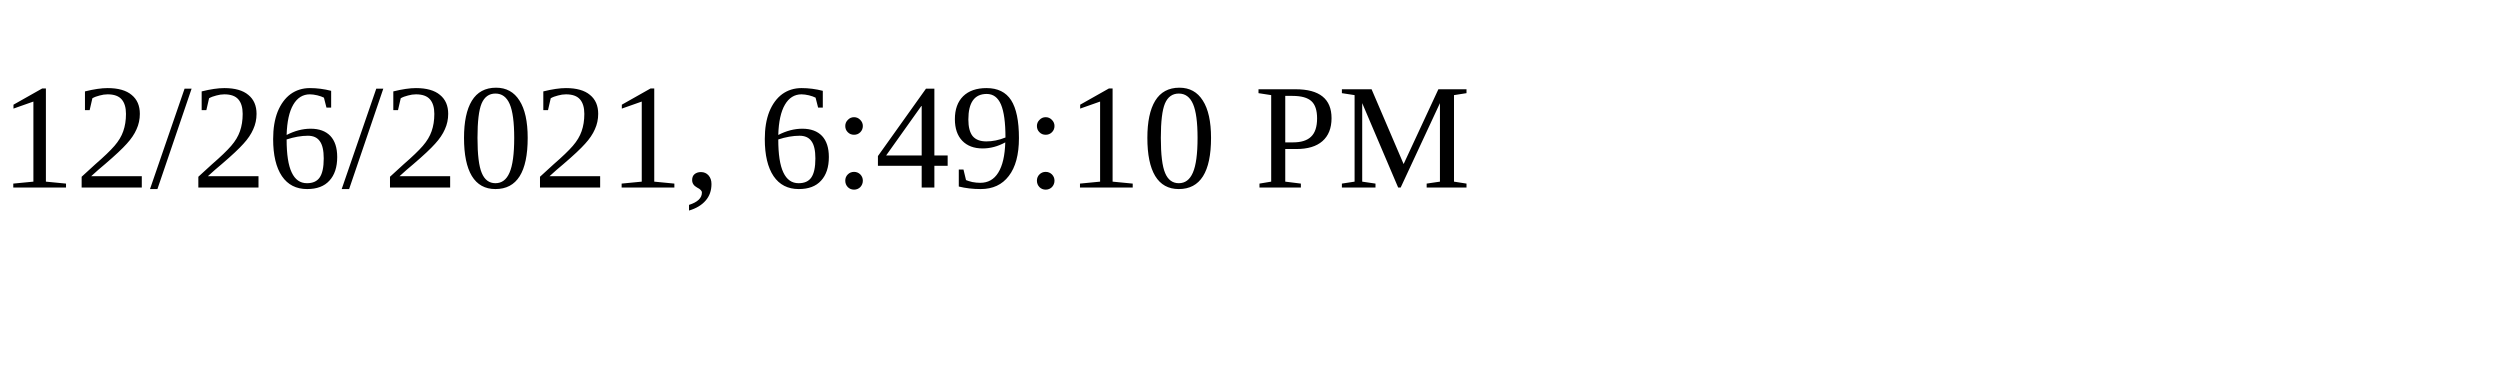
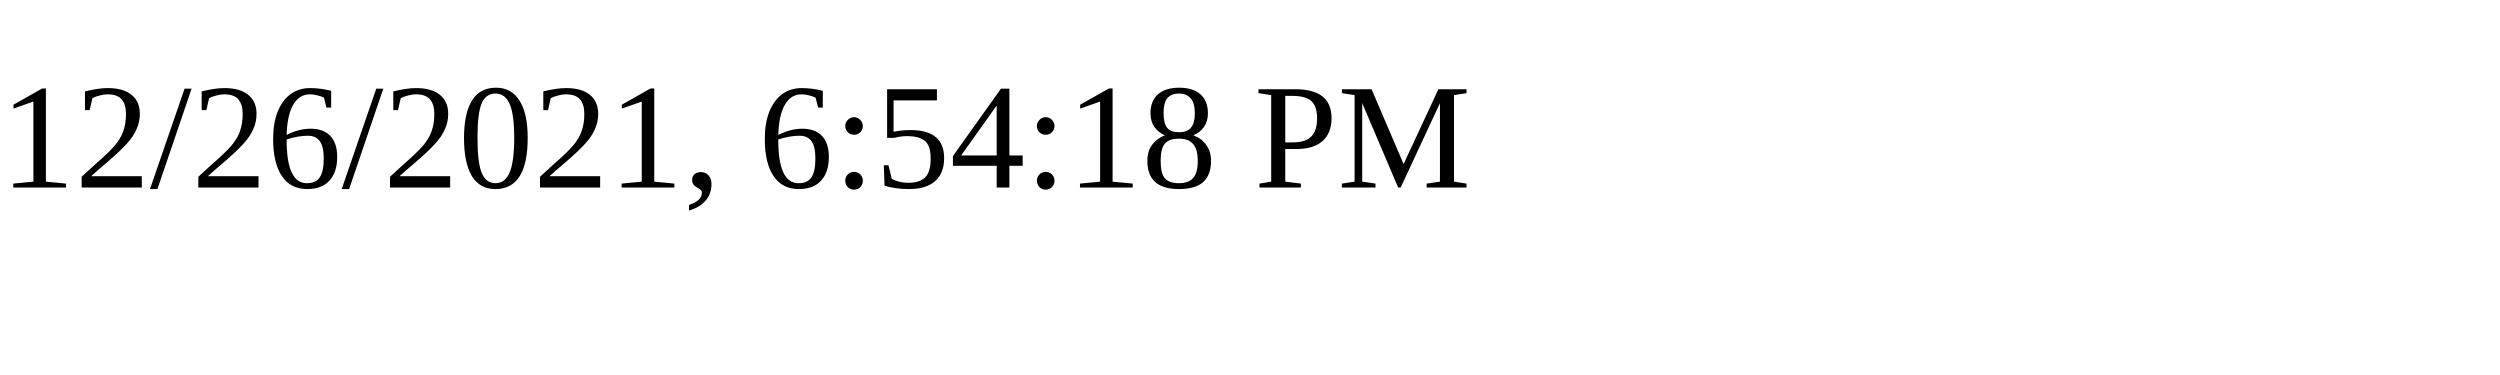
<svg xmlns="http://www.w3.org/2000/svg" height="30" width="200">
-   <text x="0" y="15">12/26/2021, 6:49:10 PM</text>
+   <text x="0" y="15">12/26/2021, 6:54:18 PM</text>
</svg>
